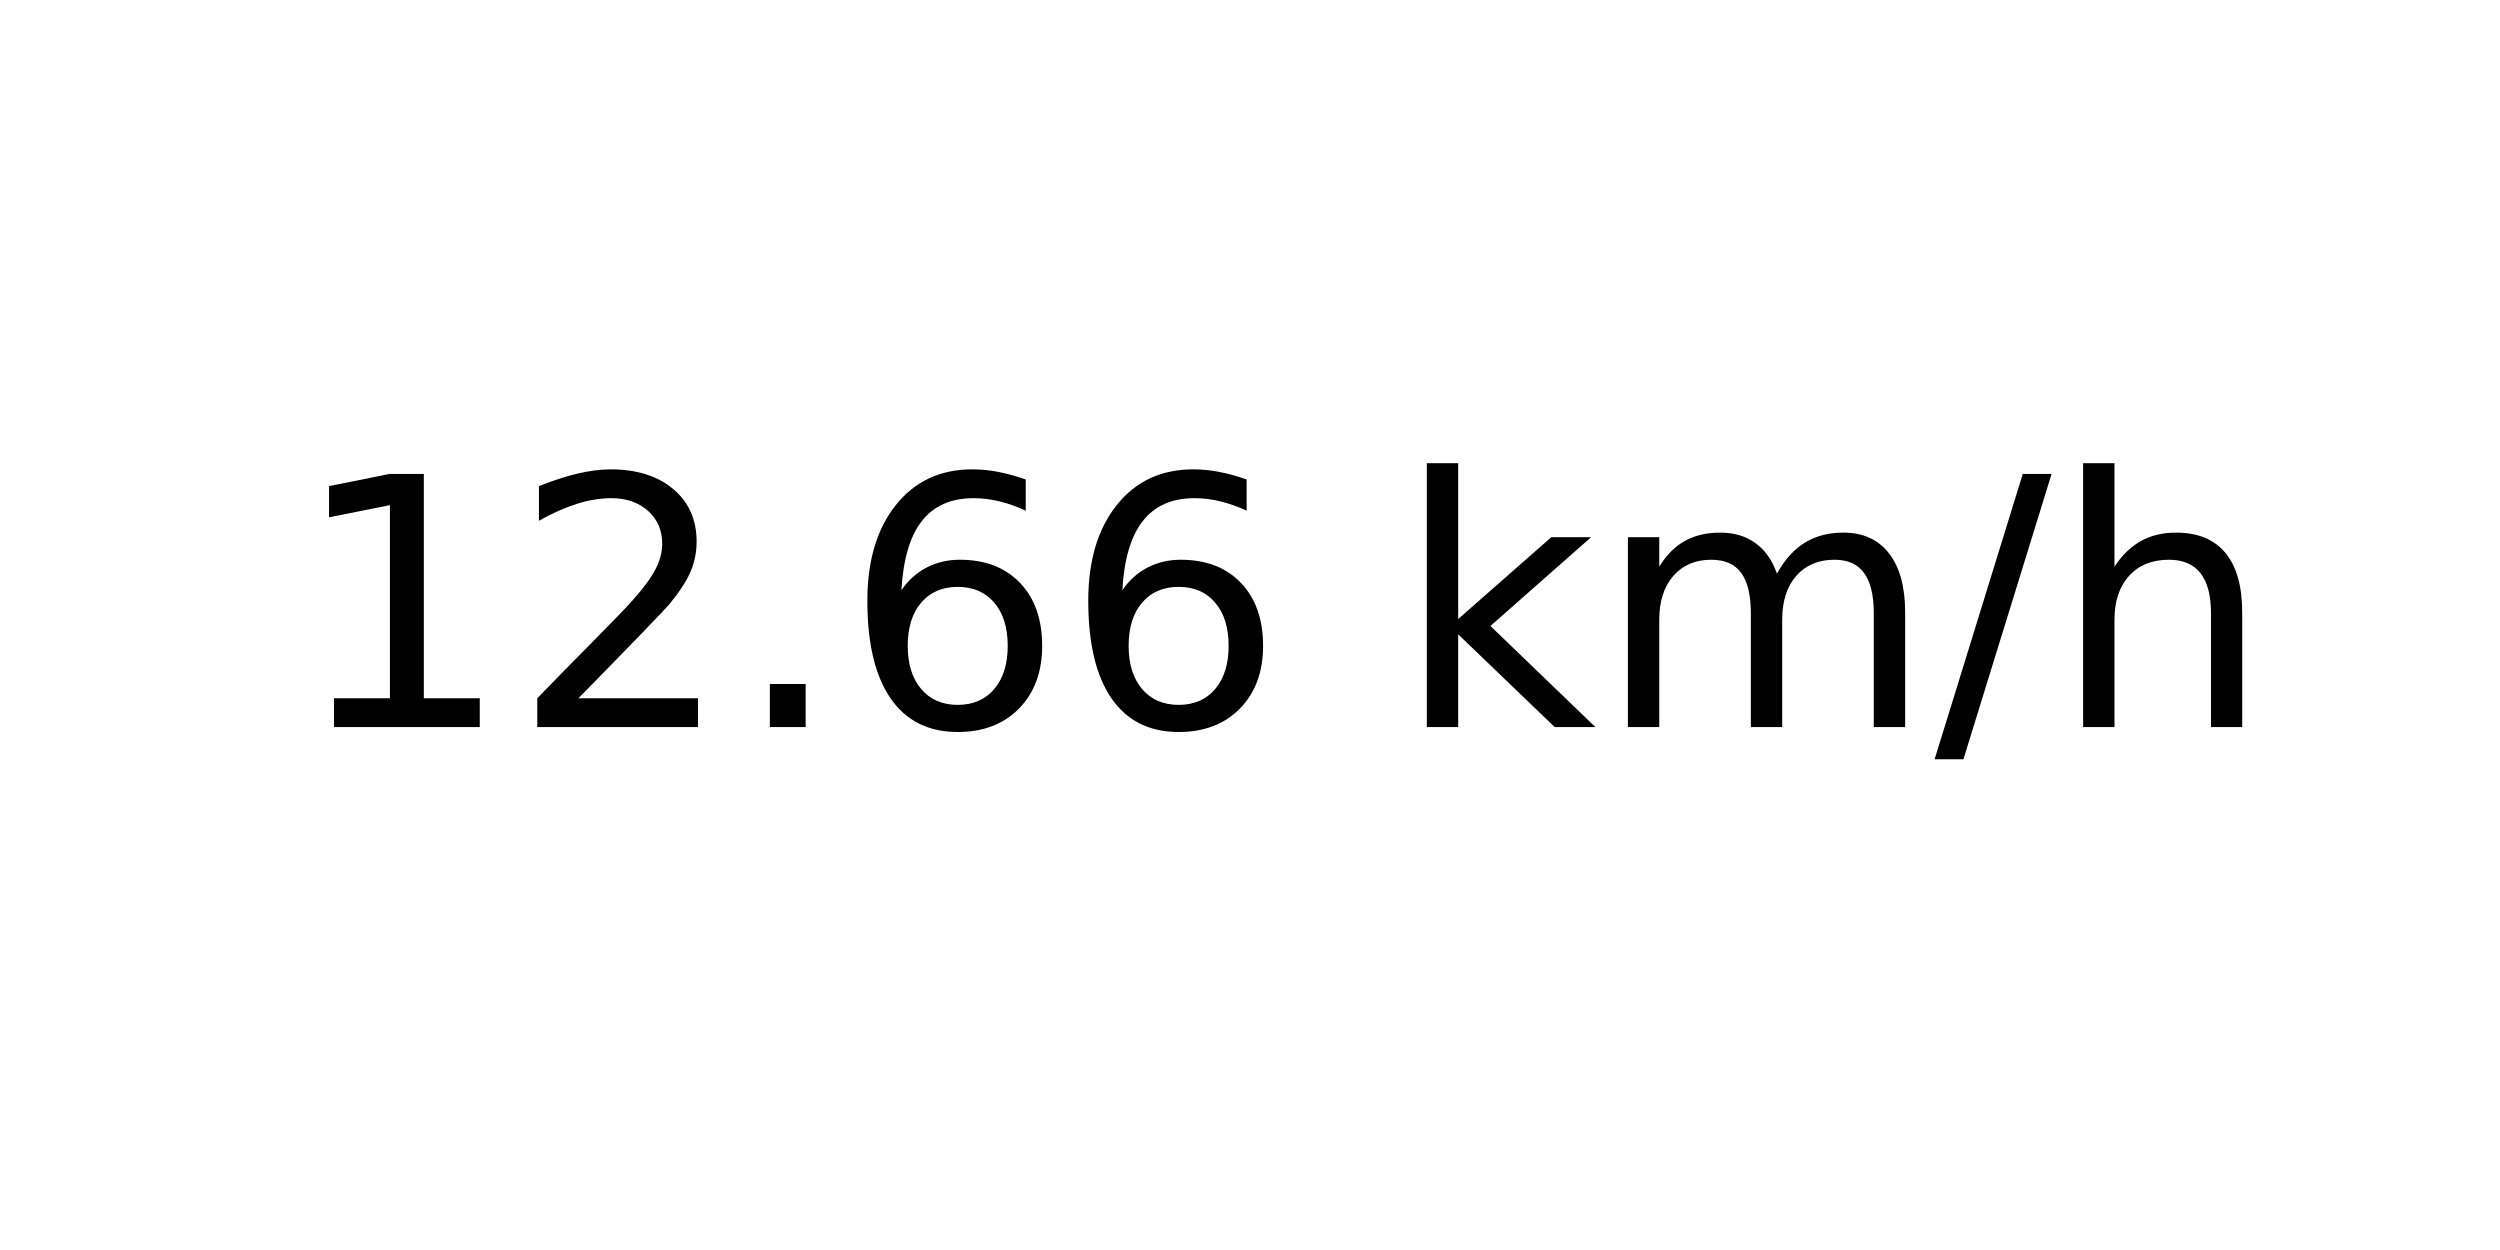
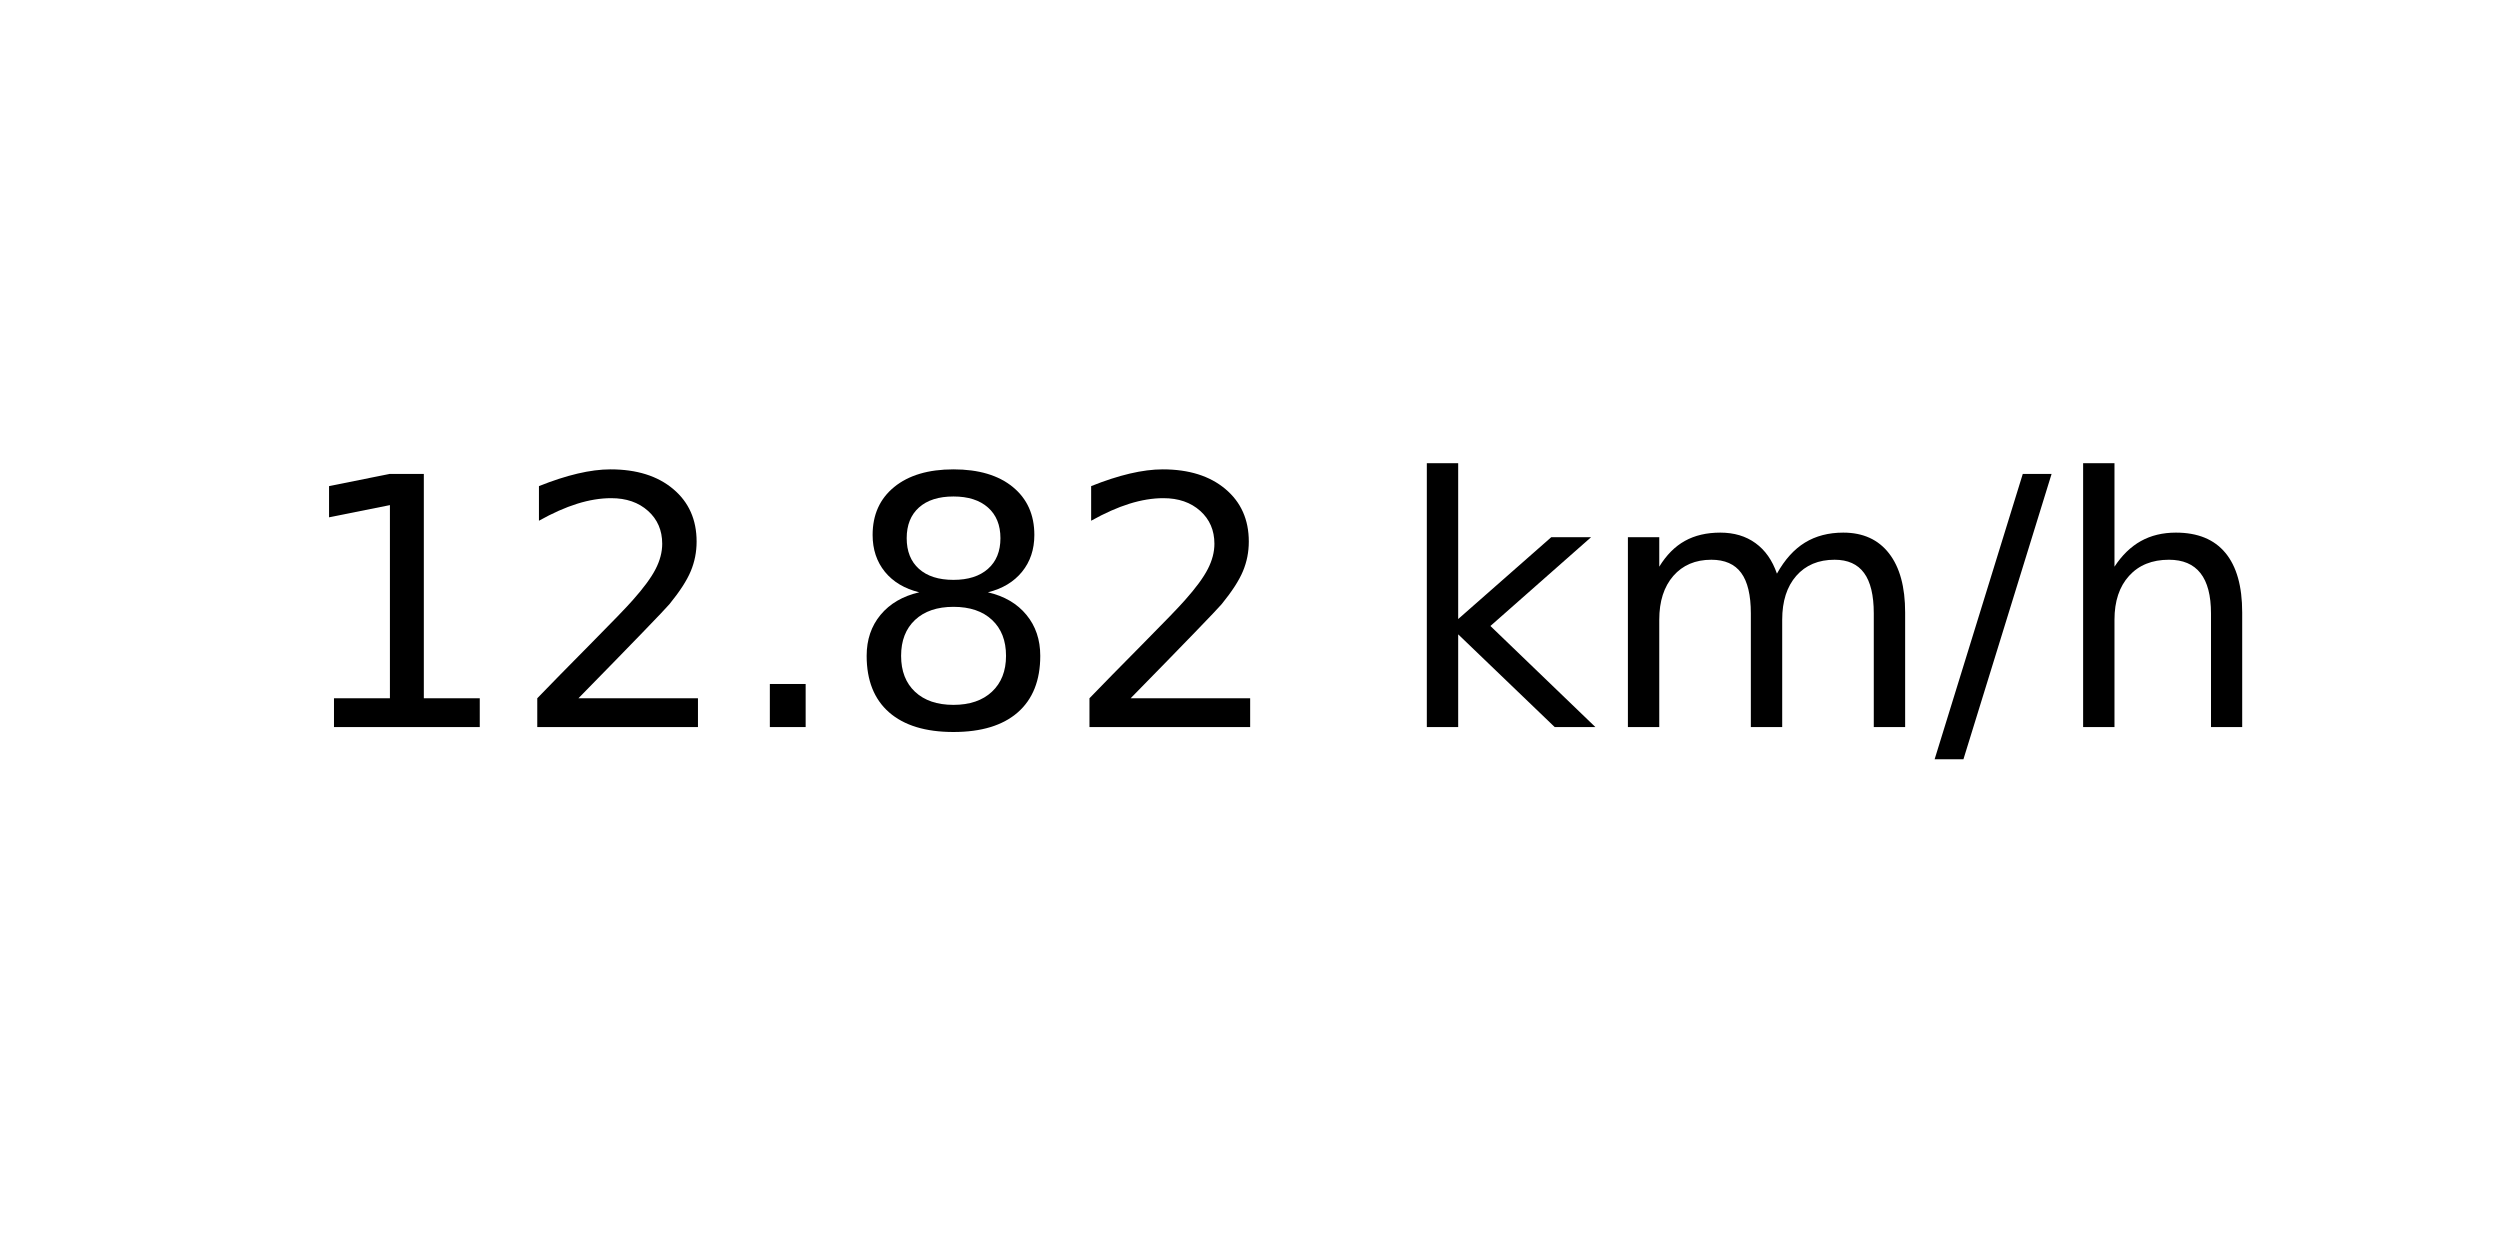
<svg xmlns="http://www.w3.org/2000/svg" xmlns:xlink="http://www.w3.org/1999/xlink" width="72pt" height="36pt" viewBox="0 0 72 36" version="1.1">
  <defs>
    <style type="text/css">*{stroke-linejoin: round; stroke-linecap: butt}</style>
  </defs>
  <g id="figure_1">
    <g id="axes_1">
      <g id="text_1">
        <g transform="translate(8.378125 20.93937) scale(0.1 -0.1)">
          <defs>
            <path id="DejaVuSans-31" d="M 794 531  L 1825 531  L 1825 4091  L 703 3866  L 703 4441  L 1819 4666  L 2450 4666  L 2450 531  L 3481 531  L 3481 0  L 794 0  L 794 531  z " transform="scale(0.015625)" />
            <path id="DejaVuSans-32" d="M 1228 531  L 3431 531  L 3431 0  L 469 0  L 469 531  Q 828 903 1448 1529  Q 2069 2156 2228 2338  Q 2531 2678 2651 2914  Q 2772 3150 2772 3378  Q 2772 3750 2511 3984  Q 2250 4219 1831 4219  Q 1534 4219 1204 4116  Q 875 4013 500 3803  L 500 4441  Q 881 4594 1212 4672  Q 1544 4750 1819 4750  Q 2544 4750 2975 4387  Q 3406 4025 3406 3419  Q 3406 3131 3298 2873  Q 3191 2616 2906 2266  Q 2828 2175 2409 1742  Q 1991 1309 1228 531  z " transform="scale(0.015625)" />
            <path id="DejaVuSans-2e" d="M 684 794  L 1344 794  L 1344 0  L 684 0  L 684 794  z " transform="scale(0.015625)" />
-             <path id="DejaVuSans-36" d="M 2113 2584  Q 1688 2584 1439 2293  Q 1191 2003 1191 1497  Q 1191 994 1439 701  Q 1688 409 2113 409  Q 2538 409 2786 701  Q 3034 994 3034 1497  Q 3034 2003 2786 2293  Q 2538 2584 2113 2584  z M 3366 4563  L 3366 3988  Q 3128 4100 2886 4159  Q 2644 4219 2406 4219  Q 1781 4219 1451 3797  Q 1122 3375 1075 2522  Q 1259 2794 1537 2939  Q 1816 3084 2150 3084  Q 2853 3084 3261 2657  Q 3669 2231 3669 1497  Q 3669 778 3244 343  Q 2819 -91 2113 -91  Q 1303 -91 875 529  Q 447 1150 447 2328  Q 447 3434 972 4092  Q 1497 4750 2381 4750  Q 2619 4750 2861 4703  Q 3103 4656 3366 4563  z " transform="scale(0.015625)" />
+             <path id="DejaVuSans-38" d="M 2034 2216  Q 1584 2216 1326 1975  Q 1069 1734 1069 1313  Q 1069 891 1326 650  Q 1584 409 2034 409  Q 2484 409 2743 651  Q 3003 894 3003 1313  Q 3003 1734 2745 1975  Q 2488 2216 2034 2216  z M 1403 2484  Q 997 2584 770 2862  Q 544 3141 544 3541  Q 544 4100 942 4425  Q 1341 4750 2034 4750  Q 2731 4750 3128 4425  Q 3525 4100 3525 3541  Q 3525 3141 3298 2862  Q 3072 2584 2669 2484  Q 3125 2378 3379 2068  Q 3634 1759 3634 1313  Q 3634 634 3220 271  Q 2806 -91 2034 -91  Q 1263 -91 848 271  Q 434 634 434 1313  Q 434 1759 690 2068  Q 947 2378 1403 2484  z M 1172 3481  Q 1172 3119 1398 2916  Q 1625 2713 2034 2713  Q 2441 2713 2670 2916  Q 2900 3119 2900 3481  Q 2900 3844 2670 4047  Q 2441 4250 2034 4250  Q 1625 4250 1398 4047  Q 1172 3844 1172 3481  z " transform="scale(0.015625)" />
            <path id="DejaVuSans-20" transform="scale(0.015625)" />
            <path id="DejaVuSans-6b" d="M 581 4863  L 1159 4863  L 1159 1991  L 2875 3500  L 3609 3500  L 1753 1863  L 3688 0  L 2938 0  L 1159 1709  L 1159 0  L 581 0  L 581 4863  z " transform="scale(0.015625)" />
            <path id="DejaVuSans-6d" d="M 3328 2828  Q 3544 3216 3844 3400  Q 4144 3584 4550 3584  Q 5097 3584 5394 3201  Q 5691 2819 5691 2113  L 5691 0  L 5113 0  L 5113 2094  Q 5113 2597 4934 2840  Q 4756 3084 4391 3084  Q 3944 3084 3684 2787  Q 3425 2491 3425 1978  L 3425 0  L 2847 0  L 2847 2094  Q 2847 2600 2669 2842  Q 2491 3084 2119 3084  Q 1678 3084 1418 2786  Q 1159 2488 1159 1978  L 1159 0  L 581 0  L 581 3500  L 1159 3500  L 1159 2956  Q 1356 3278 1631 3431  Q 1906 3584 2284 3584  Q 2666 3584 2933 3390  Q 3200 3197 3328 2828  z " transform="scale(0.015625)" />
            <path id="DejaVuSans-2f" d="M 1625 4666  L 2156 4666  L 531 -594  L 0 -594  L 1625 4666  z " transform="scale(0.015625)" />
            <path id="DejaVuSans-68" d="M 3513 2113  L 3513 0  L 2938 0  L 2938 2094  Q 2938 2591 2744 2837  Q 2550 3084 2163 3084  Q 1697 3084 1428 2787  Q 1159 2491 1159 1978  L 1159 0  L 581 0  L 581 4863  L 1159 4863  L 1159 2956  Q 1366 3272 1645 3428  Q 1925 3584 2291 3584  Q 2894 3584 3203 3211  Q 3513 2838 3513 2113  z " transform="scale(0.015625)" />
          </defs>
          <use xlink:href="#DejaVuSans-31" />
          <use xlink:href="#DejaVuSans-32" x="63.623" />
          <use xlink:href="#DejaVuSans-2e" x="127.246" />
-           <use xlink:href="#DejaVuSans-36" x="159.033" />
-           <use xlink:href="#DejaVuSans-36" x="222.656" />
+           <use xlink:href="#DejaVuSans-38" x="159.033" />
+           <use xlink:href="#DejaVuSans-32" x="222.656" />
          <use xlink:href="#DejaVuSans-20" x="286.279" />
          <use xlink:href="#DejaVuSans-6b" x="318.066" />
          <use xlink:href="#DejaVuSans-6d" x="375.977" />
          <use xlink:href="#DejaVuSans-2f" x="473.389" />
          <use xlink:href="#DejaVuSans-68" x="507.08" />
        </g>
      </g>
    </g>
  </g>
</svg>
